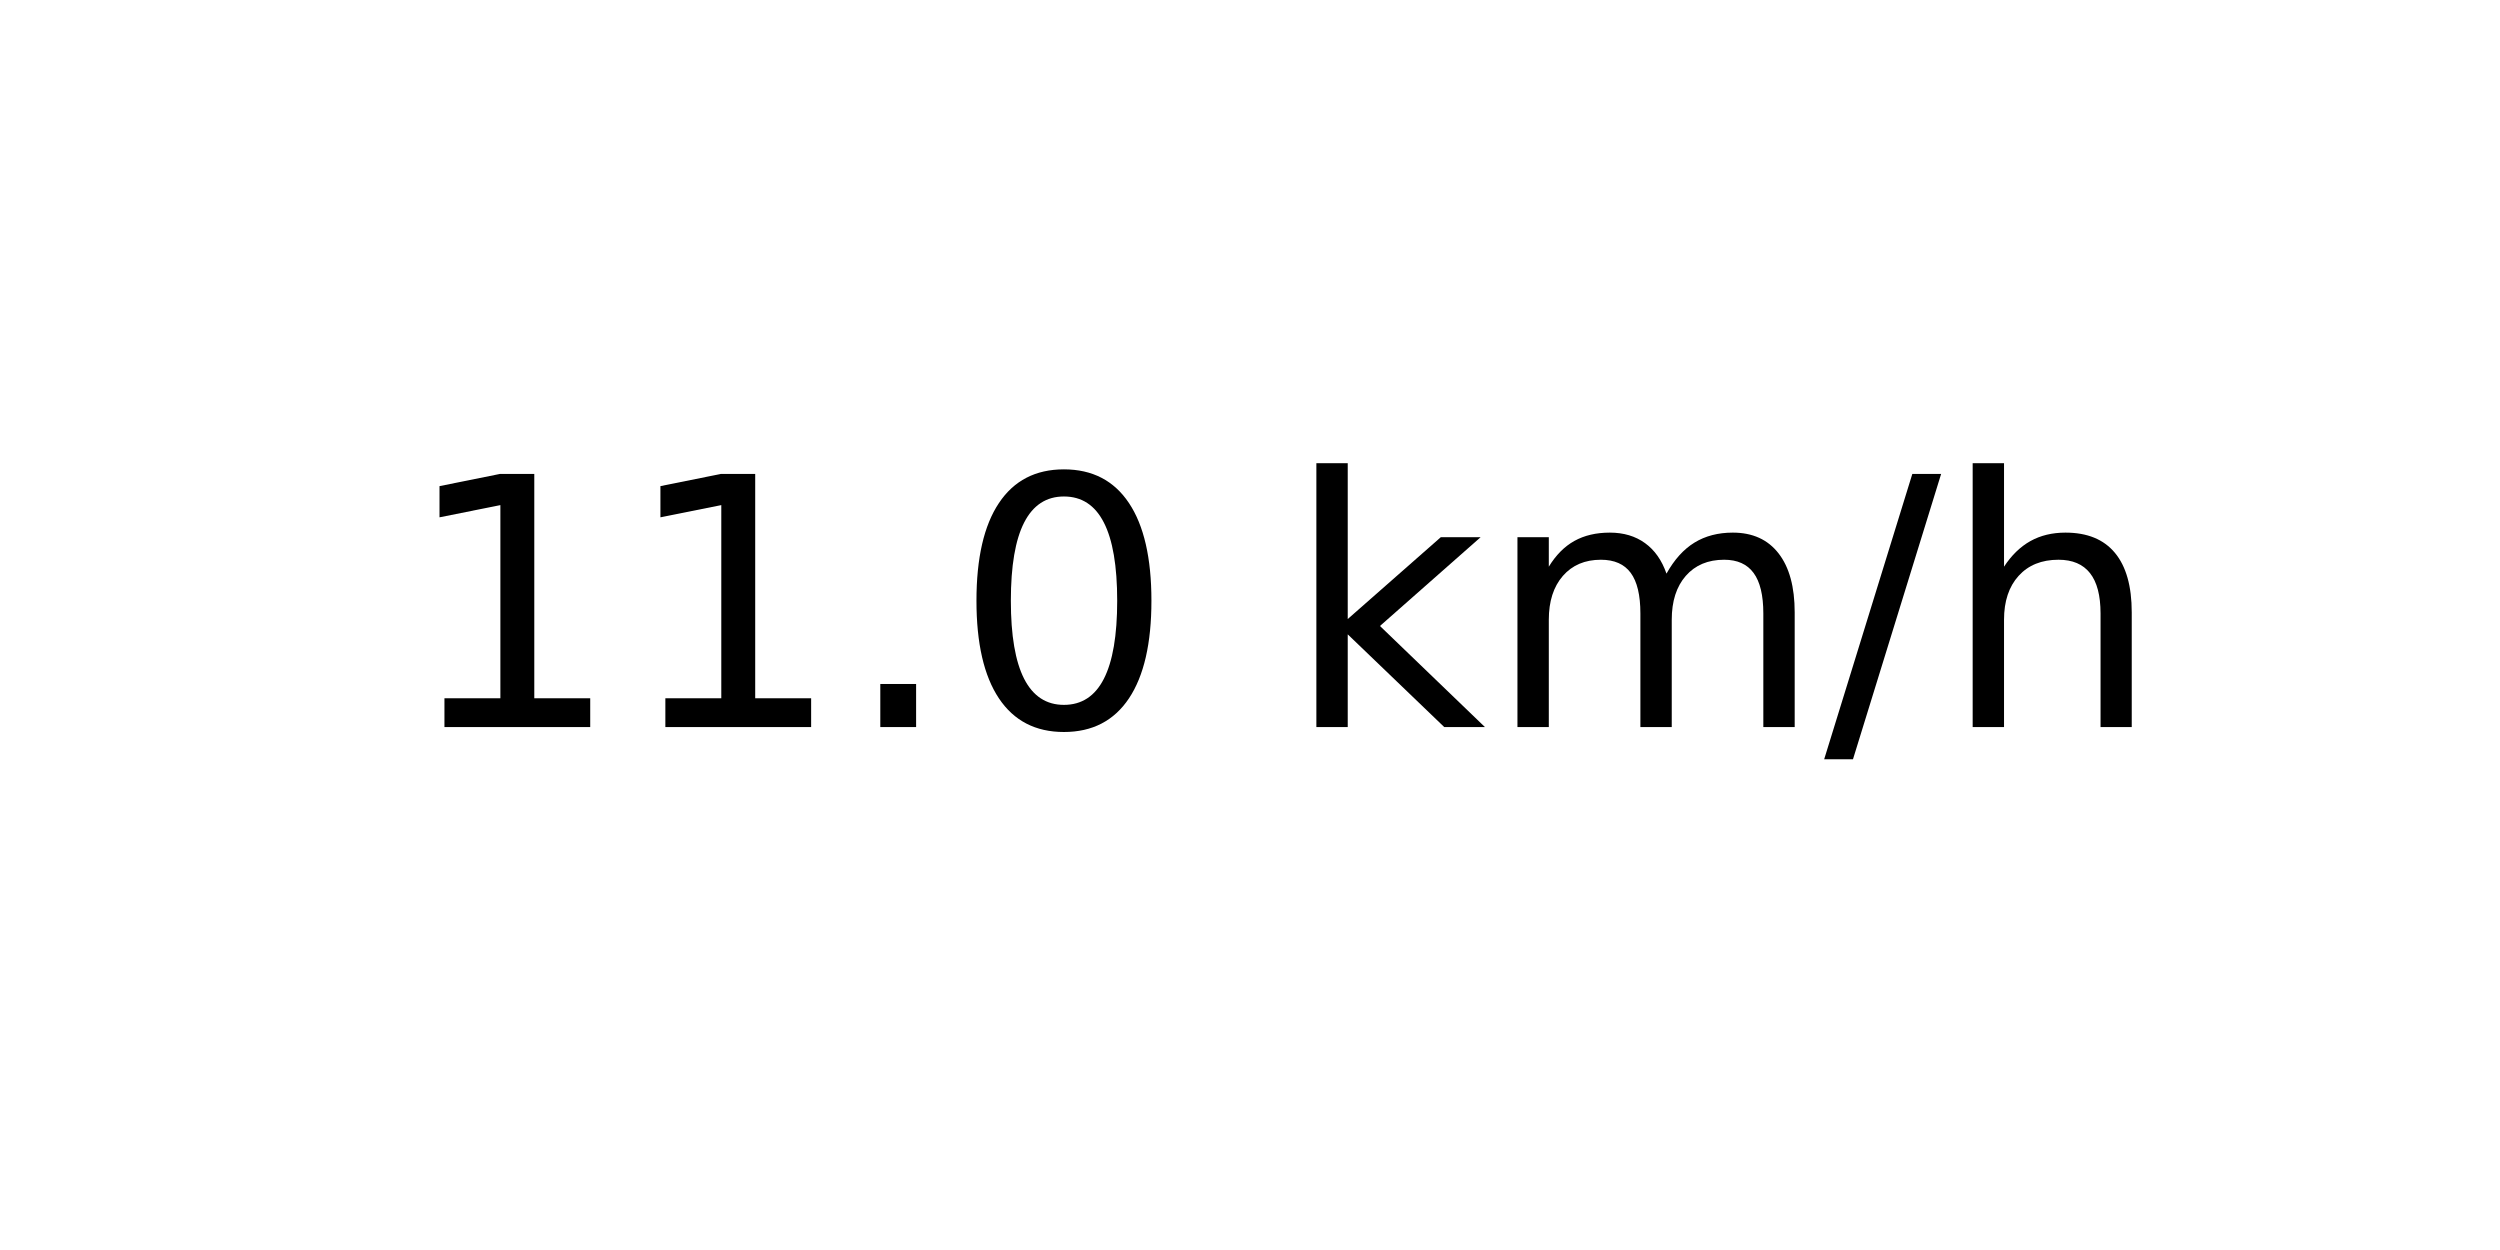
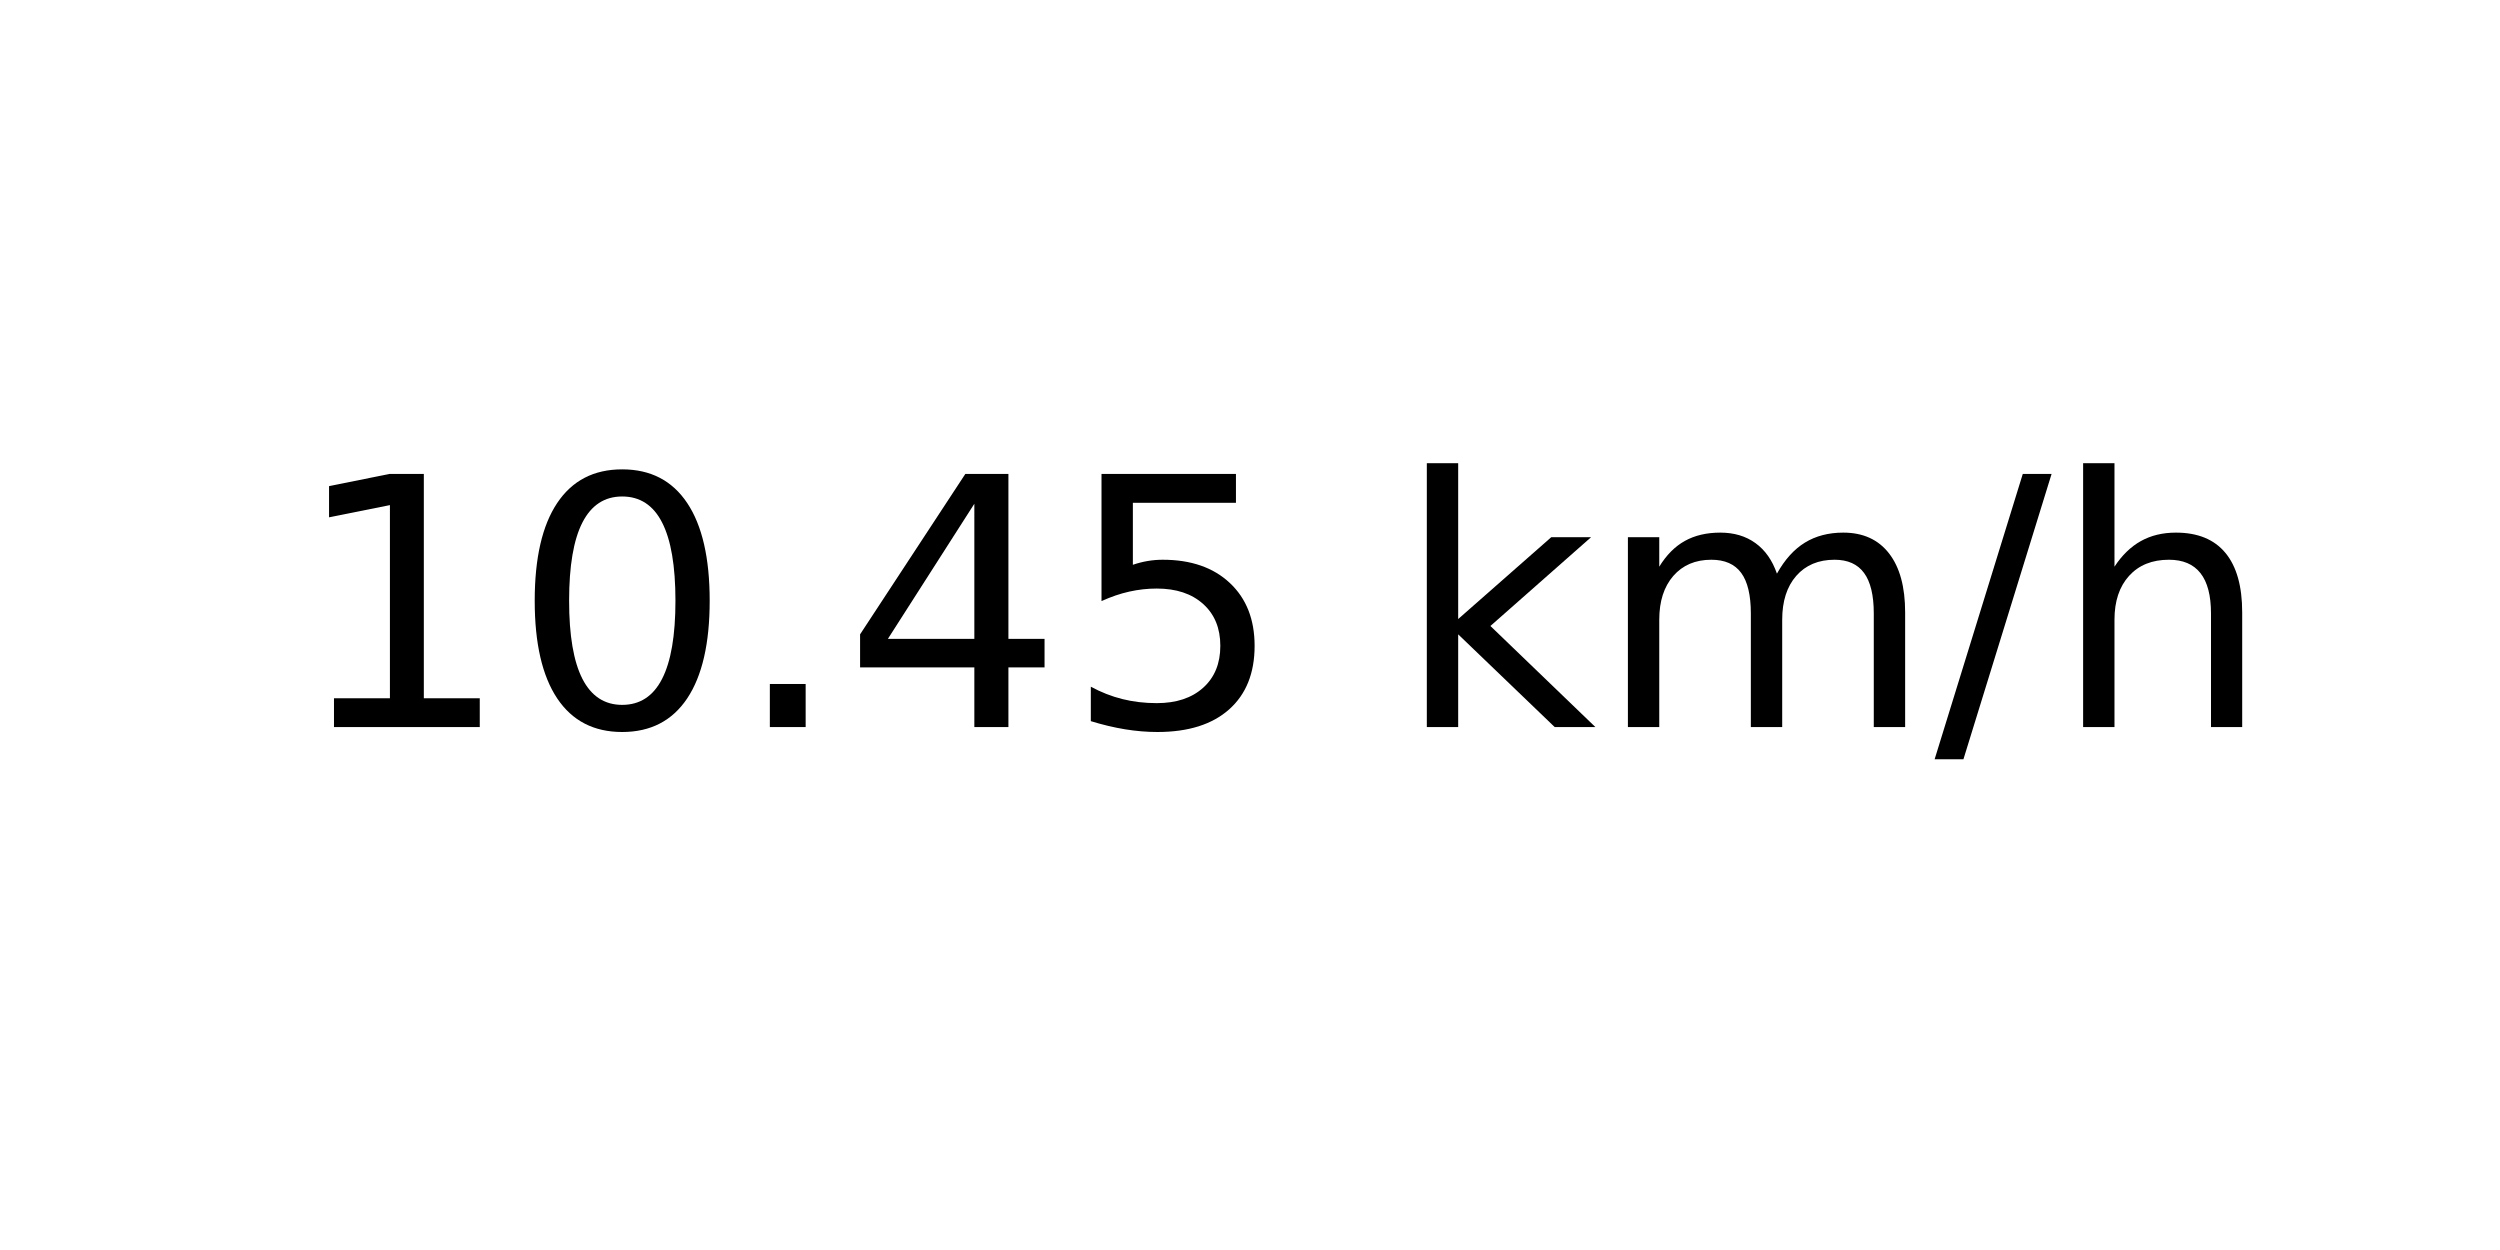
<svg xmlns="http://www.w3.org/2000/svg" xmlns:xlink="http://www.w3.org/1999/xlink" width="72pt" height="36pt" viewBox="0 0 72 36" version="1.1">
  <defs>
    <style type="text/css">*{stroke-linejoin: round; stroke-linecap: butt}</style>
  </defs>
  <g id="figure_1">
    <g id="axes_1">
      <g id="text_1">
-         <g transform="translate(11.55937 20.93937) scale(0.1 -0.1)">
+         <g transform="translate(8.378125 20.93937) scale(0.1 -0.1)">
          <defs>
            <path id="DejaVuSans-31" d="M 794 531  L 1825 531  L 1825 4091  L 703 3866  L 703 4441  L 1819 4666  L 2450 4666  L 2450 531  L 3481 531  L 3481 0  L 794 0  L 794 531  z " transform="scale(0.015625)" />
+             <path id="DejaVuSans-30" d="M 2034 4250  Q 1547 4250 1301 3770  Q 1056 3291 1056 2328  Q 1056 1369 1301 889  Q 1547 409 2034 409  Q 2525 409 2770 889  Q 3016 1369 3016 2328  Q 3016 3291 2770 3770  Q 2525 4250 2034 4250  z M 2034 4750  Q 2819 4750 3233 4129  Q 3647 3509 3647 2328  Q 3647 1150 3233 529  Q 2819 -91 2034 -91  Q 1250 -91 836 529  Q 422 1150 422 2328  Q 422 3509 836 4129  Q 1250 4750 2034 4750  z " transform="scale(0.015625)" />
            <path id="DejaVuSans-2e" d="M 684 794  L 1344 794  L 1344 0  L 684 0  L 684 794  z " transform="scale(0.015625)" />
-             <path id="DejaVuSans-30" d="M 2034 4250  Q 1547 4250 1301 3770  Q 1056 3291 1056 2328  Q 1056 1369 1301 889  Q 1547 409 2034 409  Q 2525 409 2770 889  Q 3016 1369 3016 2328  Q 3016 3291 2770 3770  Q 2525 4250 2034 4250  z M 2034 4750  Q 2819 4750 3233 4129  Q 3647 3509 3647 2328  Q 3647 1150 3233 529  Q 2819 -91 2034 -91  Q 1250 -91 836 529  Q 422 1150 422 2328  Q 422 3509 836 4129  Q 1250 4750 2034 4750  z " transform="scale(0.015625)" />
+             <path id="DejaVuSans-34" d="M 2419 4116  L 825 1625  L 2419 1625  L 2419 4116  z M 2253 4666  L 3047 4666  L 3047 1625  L 3713 1625  L 3713 1100  L 3047 1100  L 3047 0  L 2419 0  L 2419 1100  L 313 1100  L 313 1709  L 2253 4666  z " transform="scale(0.015625)" />
+             <path id="DejaVuSans-35" d="M 691 4666  L 3169 4666  L 3169 4134  L 1269 4134  L 1269 2991  Q 1406 3038 1543 3061  Q 1681 3084 1819 3084  Q 2600 3084 3056 2656  Q 3513 2228 3513 1497  Q 3513 744 3044 326  Q 2575 -91 1722 -91  Q 1428 -91 1123 -41  Q 819 9 494 109  L 494 744  Q 775 591 1075 516  Q 1375 441 1709 441  Q 2250 441 2565 725  Q 2881 1009 2881 1497  Q 2881 1984 2565 2268  Q 2250 2553 1709 2553  Q 1456 2553 1204 2497  Q 953 2441 691 2322  L 691 4666  z " transform="scale(0.015625)" />
            <path id="DejaVuSans-20" transform="scale(0.015625)" />
            <path id="DejaVuSans-6b" d="M 581 4863  L 1159 4863  L 1159 1991  L 2875 3500  L 3609 3500  L 1753 1863  L 3688 0  L 2938 0  L 1159 1709  L 1159 0  L 581 0  L 581 4863  z " transform="scale(0.015625)" />
            <path id="DejaVuSans-6d" d="M 3328 2828  Q 3544 3216 3844 3400  Q 4144 3584 4550 3584  Q 5097 3584 5394 3201  Q 5691 2819 5691 2113  L 5691 0  L 5113 0  L 5113 2094  Q 5113 2597 4934 2840  Q 4756 3084 4391 3084  Q 3944 3084 3684 2787  Q 3425 2491 3425 1978  L 3425 0  L 2847 0  L 2847 2094  Q 2847 2600 2669 2842  Q 2491 3084 2119 3084  Q 1678 3084 1418 2786  Q 1159 2488 1159 1978  L 1159 0  L 581 0  L 581 3500  L 1159 3500  L 1159 2956  Q 1356 3278 1631 3431  Q 1906 3584 2284 3584  Q 2666 3584 2933 3390  Q 3200 3197 3328 2828  z " transform="scale(0.015625)" />
            <path id="DejaVuSans-2f" d="M 1625 4666  L 2156 4666  L 531 -594  L 0 -594  L 1625 4666  z " transform="scale(0.015625)" />
            <path id="DejaVuSans-68" d="M 3513 2113  L 3513 0  L 2938 0  L 2938 2094  Q 2938 2591 2744 2837  Q 2550 3084 2163 3084  Q 1697 3084 1428 2787  Q 1159 2491 1159 1978  L 1159 0  L 581 0  L 581 4863  L 1159 4863  L 1159 2956  Q 1366 3272 1645 3428  Q 1925 3584 2291 3584  Q 2894 3584 3203 3211  Q 3513 2838 3513 2113  z " transform="scale(0.015625)" />
          </defs>
          <use xlink:href="#DejaVuSans-31" />
-           <use xlink:href="#DejaVuSans-31" x="63.623" />
+           <use xlink:href="#DejaVuSans-30" x="63.623" />
          <use xlink:href="#DejaVuSans-2e" x="127.246" />
-           <use xlink:href="#DejaVuSans-30" x="159.033" />
-           <use xlink:href="#DejaVuSans-20" x="222.656" />
-           <use xlink:href="#DejaVuSans-6b" x="254.443" />
-           <use xlink:href="#DejaVuSans-6d" x="312.354" />
-           <use xlink:href="#DejaVuSans-2f" x="409.766" />
-           <use xlink:href="#DejaVuSans-68" x="443.457" />
+           <use xlink:href="#DejaVuSans-34" x="159.033" />
+           <use xlink:href="#DejaVuSans-35" x="222.656" />
+           <use xlink:href="#DejaVuSans-20" x="286.279" />
+           <use xlink:href="#DejaVuSans-6b" x="318.066" />
+           <use xlink:href="#DejaVuSans-6d" x="375.977" />
+           <use xlink:href="#DejaVuSans-2f" x="473.389" />
+           <use xlink:href="#DejaVuSans-68" x="507.08" />
        </g>
      </g>
    </g>
  </g>
</svg>
